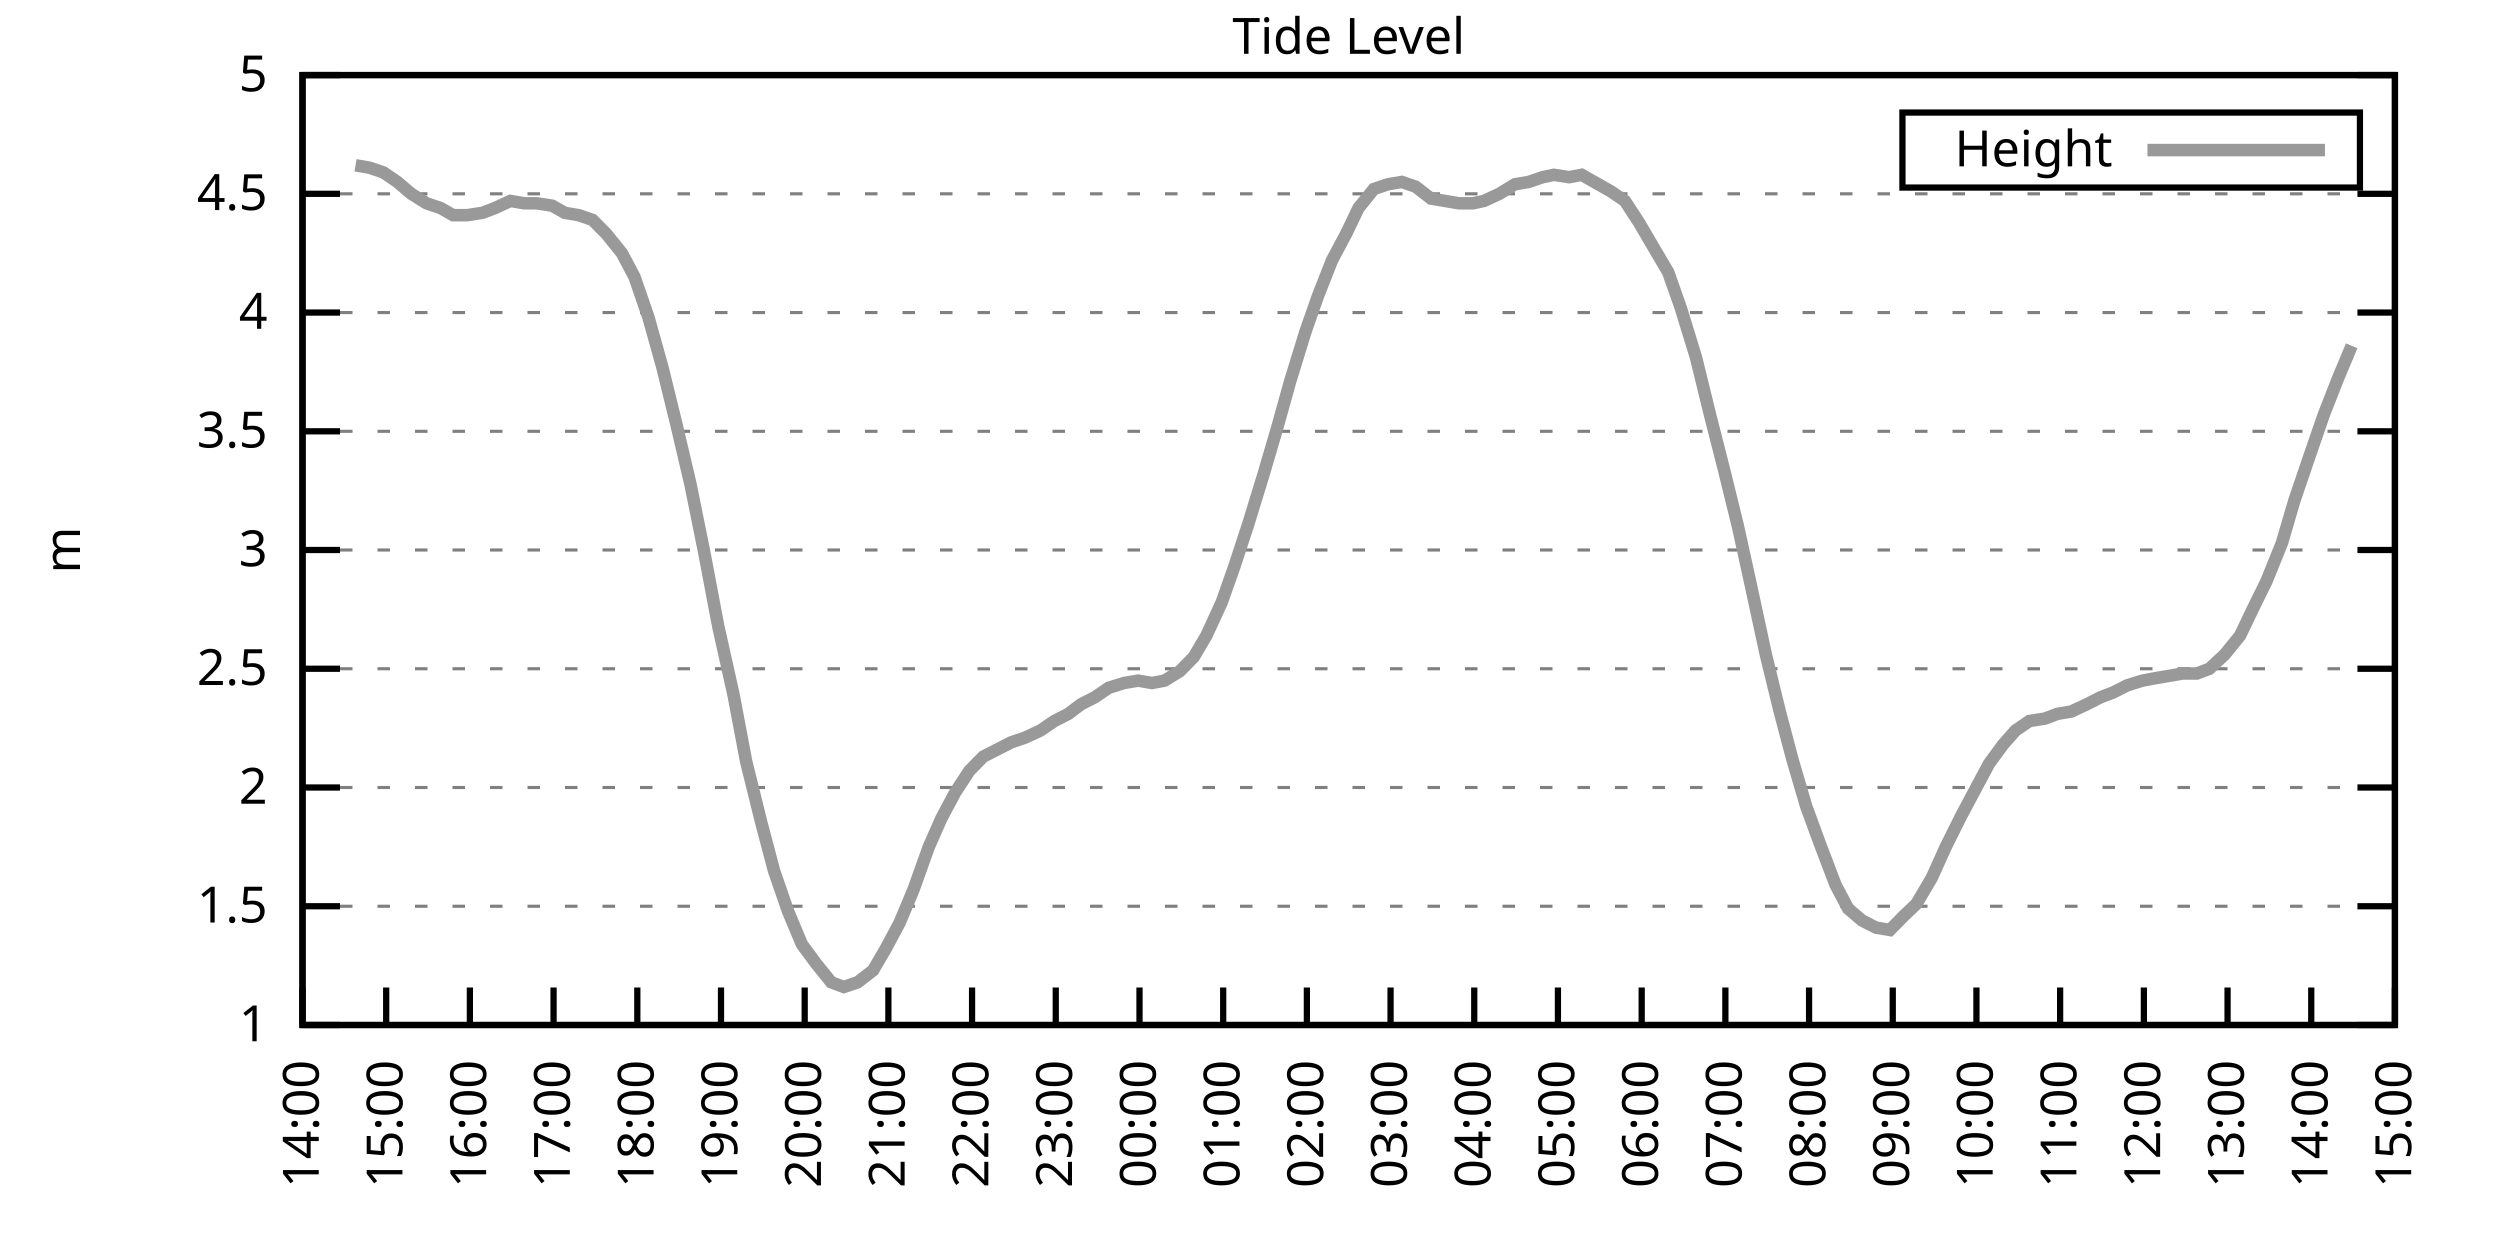
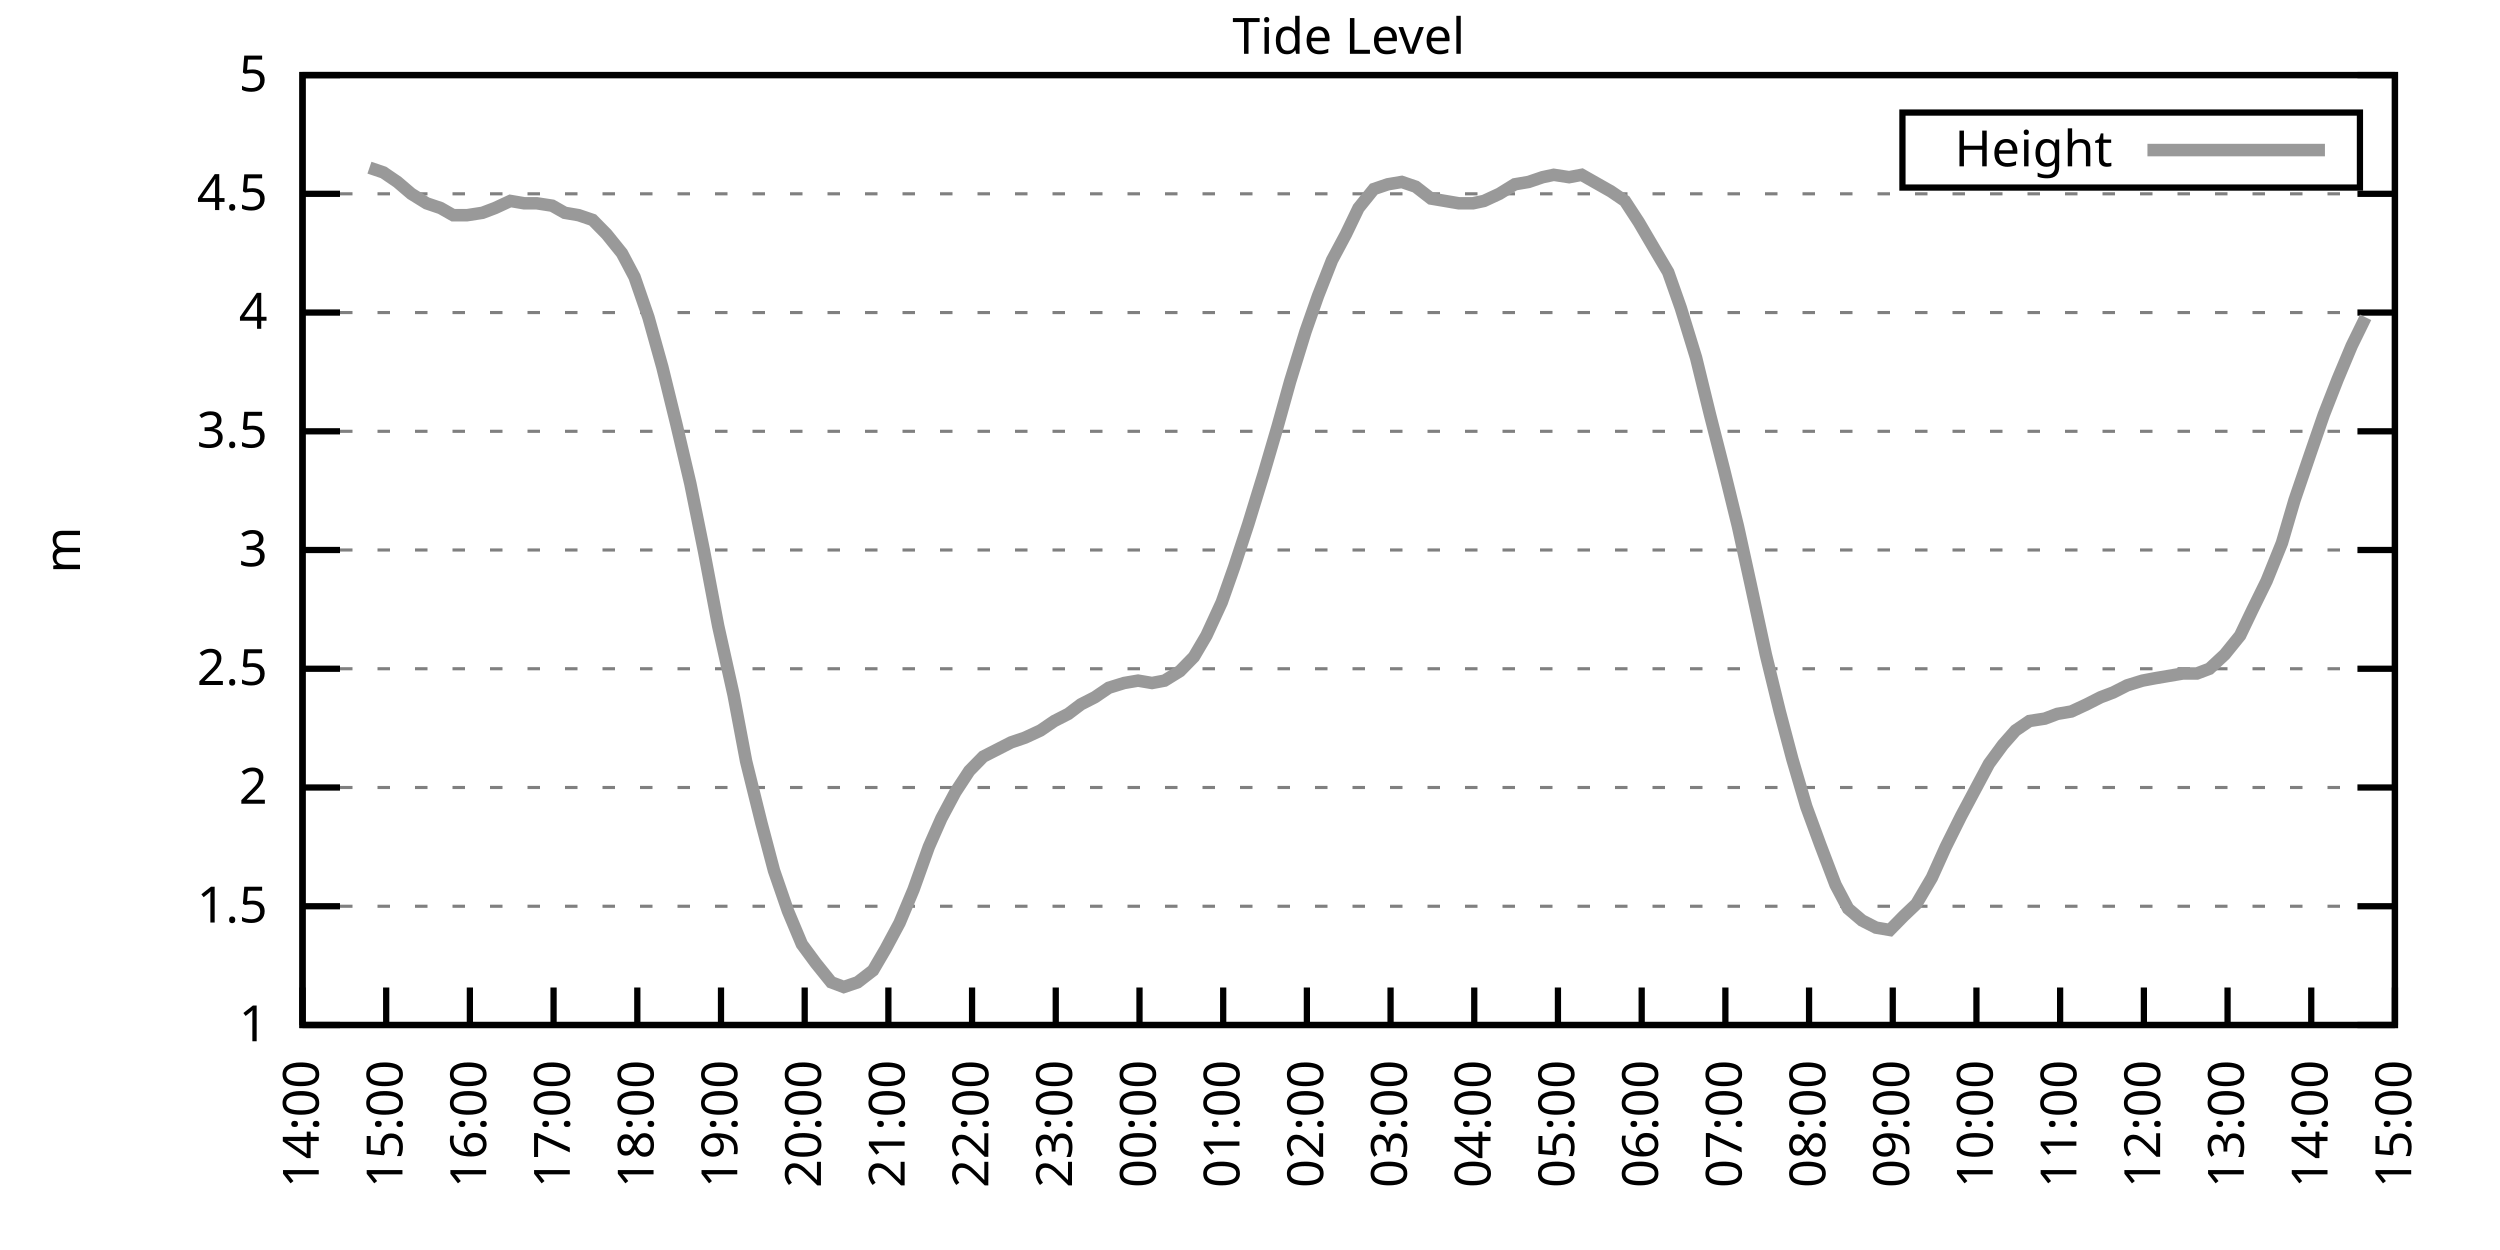
<svg xmlns="http://www.w3.org/2000/svg" xmlns:xlink="http://www.w3.org/1999/xlink" width="400" height="200" viewBox="0 0 400 200">
  <g id="gnuplot_canvas">
    <rect x="0" y="0" width="400" height="200" fill="none" />
    <defs>
      <circle id="gpDot" r="0.5" stroke-width="0.5" stroke="currentColor" />
      <path id="gpPt0" stroke-width="0.333" stroke="currentColor" d="M-1,0 h2 M0,-1 v2" />
      <path id="gpPt1" stroke-width="0.333" stroke="currentColor" d="M-1,-1 L1,1 M1,-1 L-1,1" />
      <path id="gpPt2" stroke-width="0.333" stroke="currentColor" d="M-1,0 L1,0 M0,-1 L0,1 M-1,-1 L1,1 M-1,1 L1,-1" />
      <rect id="gpPt3" stroke-width="0.333" stroke="currentColor" x="-1" y="-1" width="2" height="2" />
      <rect id="gpPt4" stroke-width="0.333" stroke="currentColor" fill="currentColor" x="-1" y="-1" width="2" height="2" />
      <circle id="gpPt5" stroke-width="0.333" stroke="currentColor" cx="0" cy="0" r="1" />
      <use xlink:href="#gpPt5" id="gpPt6" fill="currentColor" stroke="none" />
      <path id="gpPt7" stroke-width="0.333" stroke="currentColor" d="M0,-1.33 L-1.33,0.67 L1.33,0.67 z" />
      <use xlink:href="#gpPt7" id="gpPt8" fill="currentColor" stroke="none" />
      <use xlink:href="#gpPt7" id="gpPt9" stroke="currentColor" transform="rotate(180)" />
      <use xlink:href="#gpPt9" id="gpPt10" fill="currentColor" stroke="none" />
      <use xlink:href="#gpPt3" id="gpPt11" stroke="currentColor" transform="rotate(45)" />
      <use xlink:href="#gpPt11" id="gpPt12" fill="currentColor" stroke="none" />
      <path id="gpPt13" stroke-width="0.333" stroke="currentColor" d="M0,1.330 L1.265,0.411 L0.782,-1.067 L-0.782,-1.076 L-1.265,0.411 z" />
      <use xlink:href="#gpPt13" id="gpPt14" fill="currentColor" stroke="none" />
      <filter id="textbox" filterUnits="objectBoundingBox" x="0" y="0" height="1" width="1">
        <feFlood flood-color="white" flood-opacity="1" result="bgnd" />
        <feComposite in="SourceGraphic" in2="bgnd" operator="atop" />
      </filter>
      <filter id="greybox" filterUnits="objectBoundingBox" x="0" y="0" height="1" width="1">
        <feFlood flood-color="lightgrey" flood-opacity="1" result="grey" />
        <feComposite in="SourceGraphic" in2="grey" operator="atop" />
      </filter>
    </defs>
    <g fill="none" color="white" stroke="currentColor" stroke-width="1.00" stroke-linecap="butt" stroke-linejoin="miter">
</g>
    <g fill="none" color="black" stroke="currentColor" stroke-width="1.00" stroke-linecap="butt" stroke-linejoin="miter">
      <g stroke="none" shape-rendering="crispEdges">
        <polygon fill="rgb(255, 255, 255)" points="48.40,164.00 383.18,164.00 383.18,12.02 48.40,12.02 " />
      </g>
    </g>
    <g fill="none" color="black" stroke="currentColor" stroke-width="1.00" stroke-linecap="butt" stroke-linejoin="miter">
</g>
    <g fill="none" color="black" stroke="black" stroke-width="0.50" stroke-linecap="butt" stroke-linejoin="miter">
</g>
    <g fill="none" color="gray" stroke="currentColor" stroke-width="0.50" stroke-linecap="butt" stroke-linejoin="miter">
      <path stroke="gray" stroke-dasharray="2,4" class="gridline" d="M48.40,164.00 L383.19,164.00  " />
    </g>
    <g fill="none" color="gray" stroke="gray" stroke-width="1.00" stroke-linecap="butt" stroke-linejoin="miter">
</g>
    <g fill="none" color="black" stroke="currentColor" stroke-width="1.00" stroke-linecap="butt" stroke-linejoin="miter">
      <path stroke="black" d="M48.40,164.00 L54.40,164.00 M383.19,164.00 L377.19,164.00  " />
      <g transform="translate(42.80,166.60)" stroke="none" fill="black" font-family="Sans" font-size="8.00" text-anchor="end">
        <text>
          <tspan font-family="Sans"> 1</tspan>
        </text>
      </g>
    </g>
    <g fill="none" color="black" stroke="currentColor" stroke-width="1.00" stroke-linecap="butt" stroke-linejoin="miter">
</g>
    <g fill="none" color="black" stroke="black" stroke-width="0.50" stroke-linecap="butt" stroke-linejoin="miter">
</g>
    <g fill="none" color="gray" stroke="currentColor" stroke-width="0.50" stroke-linecap="butt" stroke-linejoin="miter">
      <path stroke="gray" stroke-dasharray="2,4" class="gridline" d="M48.40,145.00 L383.19,145.00  " />
    </g>
    <g fill="none" color="gray" stroke="gray" stroke-width="1.00" stroke-linecap="butt" stroke-linejoin="miter">
</g>
    <g fill="none" color="black" stroke="currentColor" stroke-width="1.00" stroke-linecap="butt" stroke-linejoin="miter">
      <path stroke="black" d="M48.40,145.00 L54.40,145.00 M383.19,145.00 L377.19,145.00  " />
      <g transform="translate(42.80,147.60)" stroke="none" fill="black" font-family="Sans" font-size="8.00" text-anchor="end">
        <text>
          <tspan font-family="Sans"> 1.5</tspan>
        </text>
      </g>
    </g>
    <g fill="none" color="black" stroke="currentColor" stroke-width="1.00" stroke-linecap="butt" stroke-linejoin="miter">
</g>
    <g fill="none" color="black" stroke="black" stroke-width="0.50" stroke-linecap="butt" stroke-linejoin="miter">
</g>
    <g fill="none" color="gray" stroke="currentColor" stroke-width="0.50" stroke-linecap="butt" stroke-linejoin="miter">
      <path stroke="gray" stroke-dasharray="2,4" class="gridline" d="M48.40,126.00 L383.19,126.00  " />
    </g>
    <g fill="none" color="gray" stroke="gray" stroke-width="1.00" stroke-linecap="butt" stroke-linejoin="miter">
</g>
    <g fill="none" color="black" stroke="currentColor" stroke-width="1.00" stroke-linecap="butt" stroke-linejoin="miter">
      <path stroke="black" d="M48.40,126.00 L54.40,126.00 M383.19,126.00 L377.19,126.00  " />
      <g transform="translate(42.80,128.60)" stroke="none" fill="black" font-family="Sans" font-size="8.00" text-anchor="end">
        <text>
          <tspan font-family="Sans"> 2</tspan>
        </text>
      </g>
    </g>
    <g fill="none" color="black" stroke="currentColor" stroke-width="1.00" stroke-linecap="butt" stroke-linejoin="miter">
</g>
    <g fill="none" color="black" stroke="black" stroke-width="0.50" stroke-linecap="butt" stroke-linejoin="miter">
</g>
    <g fill="none" color="gray" stroke="currentColor" stroke-width="0.50" stroke-linecap="butt" stroke-linejoin="miter">
      <path stroke="gray" stroke-dasharray="2,4" class="gridline" d="M48.40,107.00 L383.19,107.00  " />
    </g>
    <g fill="none" color="gray" stroke="gray" stroke-width="1.00" stroke-linecap="butt" stroke-linejoin="miter">
</g>
    <g fill="none" color="black" stroke="currentColor" stroke-width="1.00" stroke-linecap="butt" stroke-linejoin="miter">
      <path stroke="black" d="M48.40,107.00 L54.40,107.00 M383.19,107.00 L377.19,107.00  " />
      <g transform="translate(42.80,109.60)" stroke="none" fill="black" font-family="Sans" font-size="8.00" text-anchor="end">
        <text>
          <tspan font-family="Sans"> 2.5</tspan>
        </text>
      </g>
    </g>
    <g fill="none" color="black" stroke="currentColor" stroke-width="1.00" stroke-linecap="butt" stroke-linejoin="miter">
</g>
    <g fill="none" color="black" stroke="black" stroke-width="0.50" stroke-linecap="butt" stroke-linejoin="miter">
</g>
    <g fill="none" color="gray" stroke="currentColor" stroke-width="0.50" stroke-linecap="butt" stroke-linejoin="miter">
      <path stroke="gray" stroke-dasharray="2,4" class="gridline" d="M48.40,88.00 L383.19,88.00  " />
    </g>
    <g fill="none" color="gray" stroke="gray" stroke-width="1.00" stroke-linecap="butt" stroke-linejoin="miter">
</g>
    <g fill="none" color="black" stroke="currentColor" stroke-width="1.00" stroke-linecap="butt" stroke-linejoin="miter">
      <path stroke="black" d="M48.40,88.00 L54.40,88.00 M383.19,88.00 L377.19,88.00  " />
      <g transform="translate(42.80,90.60)" stroke="none" fill="black" font-family="Sans" font-size="8.00" text-anchor="end">
        <text>
          <tspan font-family="Sans"> 3</tspan>
        </text>
      </g>
    </g>
    <g fill="none" color="black" stroke="currentColor" stroke-width="1.00" stroke-linecap="butt" stroke-linejoin="miter">
</g>
    <g fill="none" color="black" stroke="black" stroke-width="0.50" stroke-linecap="butt" stroke-linejoin="miter">
</g>
    <g fill="none" color="gray" stroke="currentColor" stroke-width="0.50" stroke-linecap="butt" stroke-linejoin="miter">
      <path stroke="gray" stroke-dasharray="2,4" class="gridline" d="M48.40,69.01 L383.19,69.01  " />
    </g>
    <g fill="none" color="gray" stroke="gray" stroke-width="1.00" stroke-linecap="butt" stroke-linejoin="miter">
</g>
    <g fill="none" color="black" stroke="currentColor" stroke-width="1.00" stroke-linecap="butt" stroke-linejoin="miter">
      <path stroke="black" d="M48.40,69.01 L54.40,69.01 M383.19,69.01 L377.19,69.01  " />
      <g transform="translate(42.80,71.61)" stroke="none" fill="black" font-family="Sans" font-size="8.00" text-anchor="end">
        <text>
          <tspan font-family="Sans"> 3.5</tspan>
        </text>
      </g>
    </g>
    <g fill="none" color="black" stroke="currentColor" stroke-width="1.00" stroke-linecap="butt" stroke-linejoin="miter">
</g>
    <g fill="none" color="black" stroke="black" stroke-width="0.50" stroke-linecap="butt" stroke-linejoin="miter">
</g>
    <g fill="none" color="gray" stroke="currentColor" stroke-width="0.50" stroke-linecap="butt" stroke-linejoin="miter">
      <path stroke="gray" stroke-dasharray="2,4" class="gridline" d="M48.40,50.01 L383.19,50.01  " />
    </g>
    <g fill="none" color="gray" stroke="gray" stroke-width="1.00" stroke-linecap="butt" stroke-linejoin="miter">
</g>
    <g fill="none" color="black" stroke="currentColor" stroke-width="1.00" stroke-linecap="butt" stroke-linejoin="miter">
      <path stroke="black" d="M48.40,50.01 L54.40,50.01 M383.19,50.01 L377.19,50.01  " />
      <g transform="translate(42.80,52.61)" stroke="none" fill="black" font-family="Sans" font-size="8.00" text-anchor="end">
        <text>
          <tspan font-family="Sans"> 4</tspan>
        </text>
      </g>
    </g>
    <g fill="none" color="black" stroke="currentColor" stroke-width="1.00" stroke-linecap="butt" stroke-linejoin="miter">
</g>
    <g fill="none" color="black" stroke="black" stroke-width="0.50" stroke-linecap="butt" stroke-linejoin="miter">
</g>
    <g fill="none" color="gray" stroke="currentColor" stroke-width="0.50" stroke-linecap="butt" stroke-linejoin="miter">
      <path stroke="gray" stroke-dasharray="2,4" class="gridline" d="M48.40,31.01 L383.19,31.01  " />
    </g>
    <g fill="none" color="gray" stroke="gray" stroke-width="1.00" stroke-linecap="butt" stroke-linejoin="miter">
</g>
    <g fill="none" color="black" stroke="currentColor" stroke-width="1.00" stroke-linecap="butt" stroke-linejoin="miter">
      <path stroke="black" d="M48.40,31.01 L54.40,31.01 M383.19,31.01 L377.19,31.01  " />
      <g transform="translate(42.80,33.61)" stroke="none" fill="black" font-family="Sans" font-size="8.00" text-anchor="end">
        <text>
          <tspan font-family="Sans"> 4.5</tspan>
        </text>
      </g>
    </g>
    <g fill="none" color="black" stroke="currentColor" stroke-width="1.00" stroke-linecap="butt" stroke-linejoin="miter">
</g>
    <g fill="none" color="black" stroke="black" stroke-width="0.50" stroke-linecap="butt" stroke-linejoin="miter">
</g>
    <g fill="none" color="gray" stroke="currentColor" stroke-width="0.50" stroke-linecap="butt" stroke-linejoin="miter">
      <path stroke="gray" stroke-dasharray="2,4" class="gridline" d="M48.40,12.01 L383.19,12.01  " />
    </g>
    <g fill="none" color="gray" stroke="gray" stroke-width="1.00" stroke-linecap="butt" stroke-linejoin="miter">
</g>
    <g fill="none" color="black" stroke="currentColor" stroke-width="1.00" stroke-linecap="butt" stroke-linejoin="miter">
      <path stroke="black" d="M48.40,12.01 L54.40,12.01 M383.19,12.01 L377.19,12.01  " />
      <g transform="translate(42.80,14.61)" stroke="none" fill="black" font-family="Sans" font-size="8.00" text-anchor="end">
        <text>
          <tspan font-family="Sans"> 5</tspan>
        </text>
      </g>
    </g>
    <g fill="none" color="black" stroke="currentColor" stroke-width="1.00" stroke-linecap="butt" stroke-linejoin="miter">
      <path stroke="black" d="M48.40,164.00 L48.40,158.00  " />
      <g transform="translate(51.00,169.60) rotate(270.00)" stroke="none" fill="black" font-family="Sans" font-size="8.00" text-anchor="end">
        <text>
          <tspan font-family="Sans">14:00</tspan>
        </text>
      </g>
    </g>
    <g fill="none" color="black" stroke="currentColor" stroke-width="1.00" stroke-linecap="butt" stroke-linejoin="miter">
      <path stroke="black" d="M61.79,164.00 L61.79,158.00  " />
      <g transform="translate(64.39,169.60) rotate(270.00)" stroke="none" fill="black" font-family="Sans" font-size="8.00" text-anchor="end">
        <text>
          <tspan font-family="Sans">15:00</tspan>
        </text>
      </g>
    </g>
    <g fill="none" color="black" stroke="currentColor" stroke-width="1.00" stroke-linecap="butt" stroke-linejoin="miter">
      <path stroke="black" d="M75.18,164.00 L75.18,158.00  " />
      <g transform="translate(77.78,169.60) rotate(270.00)" stroke="none" fill="black" font-family="Sans" font-size="8.00" text-anchor="end">
        <text>
          <tspan font-family="Sans">16:00</tspan>
        </text>
      </g>
    </g>
    <g fill="none" color="black" stroke="currentColor" stroke-width="1.00" stroke-linecap="butt" stroke-linejoin="miter">
      <path stroke="black" d="M88.57,164.00 L88.57,158.00  " />
      <g transform="translate(91.17,169.60) rotate(270.00)" stroke="none" fill="black" font-family="Sans" font-size="8.00" text-anchor="end">
        <text>
          <tspan font-family="Sans">17:00</tspan>
        </text>
      </g>
    </g>
    <g fill="none" color="black" stroke="currentColor" stroke-width="1.00" stroke-linecap="butt" stroke-linejoin="miter">
      <path stroke="black" d="M101.97,164.00 L101.97,158.00  " />
      <g transform="translate(104.57,169.60) rotate(270.00)" stroke="none" fill="black" font-family="Sans" font-size="8.00" text-anchor="end">
        <text>
          <tspan font-family="Sans">18:00</tspan>
        </text>
      </g>
    </g>
    <g fill="none" color="black" stroke="currentColor" stroke-width="1.00" stroke-linecap="butt" stroke-linejoin="miter">
      <path stroke="black" d="M115.36,164.00 L115.36,158.00  " />
      <g transform="translate(117.96,169.60) rotate(270.00)" stroke="none" fill="black" font-family="Sans" font-size="8.00" text-anchor="end">
        <text>
          <tspan font-family="Sans">19:00</tspan>
        </text>
      </g>
    </g>
    <g fill="none" color="black" stroke="currentColor" stroke-width="1.00" stroke-linecap="butt" stroke-linejoin="miter">
      <path stroke="black" d="M128.75,164.00 L128.75,158.00  " />
      <g transform="translate(131.35,169.60) rotate(270.00)" stroke="none" fill="black" font-family="Sans" font-size="8.00" text-anchor="end">
        <text>
          <tspan font-family="Sans">20:00</tspan>
        </text>
      </g>
    </g>
    <g fill="none" color="black" stroke="currentColor" stroke-width="1.00" stroke-linecap="butt" stroke-linejoin="miter">
      <path stroke="black" d="M142.14,164.00 L142.14,158.00  " />
      <g transform="translate(144.74,169.60) rotate(270.00)" stroke="none" fill="black" font-family="Sans" font-size="8.00" text-anchor="end">
        <text>
          <tspan font-family="Sans">21:00</tspan>
        </text>
      </g>
    </g>
    <g fill="none" color="black" stroke="currentColor" stroke-width="1.00" stroke-linecap="butt" stroke-linejoin="miter">
      <path stroke="black" d="M155.53,164.00 L155.53,158.00  " />
      <g transform="translate(158.13,169.60) rotate(270.00)" stroke="none" fill="black" font-family="Sans" font-size="8.00" text-anchor="end">
        <text>
          <tspan font-family="Sans">22:00</tspan>
        </text>
      </g>
    </g>
    <g fill="none" color="black" stroke="currentColor" stroke-width="1.00" stroke-linecap="butt" stroke-linejoin="miter">
      <path stroke="black" d="M168.92,164.00 L168.92,158.00  " />
      <g transform="translate(171.52,169.60) rotate(270.00)" stroke="none" fill="black" font-family="Sans" font-size="8.00" text-anchor="end">
        <text>
          <tspan font-family="Sans">23:00</tspan>
        </text>
      </g>
    </g>
    <g fill="none" color="black" stroke="currentColor" stroke-width="1.00" stroke-linecap="butt" stroke-linejoin="miter">
      <path stroke="black" d="M182.32,164.00 L182.32,158.00  " />
      <g transform="translate(184.92,169.60) rotate(270.00)" stroke="none" fill="black" font-family="Sans" font-size="8.00" text-anchor="end">
        <text>
          <tspan font-family="Sans">00:00</tspan>
        </text>
      </g>
    </g>
    <g fill="none" color="black" stroke="currentColor" stroke-width="1.00" stroke-linecap="butt" stroke-linejoin="miter">
      <path stroke="black" d="M195.71,164.00 L195.71,158.00  " />
      <g transform="translate(198.31,169.60) rotate(270.00)" stroke="none" fill="black" font-family="Sans" font-size="8.00" text-anchor="end">
        <text>
          <tspan font-family="Sans">01:00</tspan>
        </text>
      </g>
    </g>
    <g fill="none" color="black" stroke="currentColor" stroke-width="1.00" stroke-linecap="butt" stroke-linejoin="miter">
      <path stroke="black" d="M209.10,164.00 L209.10,158.00  " />
      <g transform="translate(211.70,169.60) rotate(270.00)" stroke="none" fill="black" font-family="Sans" font-size="8.00" text-anchor="end">
        <text>
          <tspan font-family="Sans">02:00</tspan>
        </text>
      </g>
    </g>
    <g fill="none" color="black" stroke="currentColor" stroke-width="1.00" stroke-linecap="butt" stroke-linejoin="miter">
      <path stroke="black" d="M222.49,164.00 L222.49,158.00  " />
      <g transform="translate(225.09,169.60) rotate(270.00)" stroke="none" fill="black" font-family="Sans" font-size="8.00" text-anchor="end">
        <text>
          <tspan font-family="Sans">03:00</tspan>
        </text>
      </g>
    </g>
    <g fill="none" color="black" stroke="currentColor" stroke-width="1.00" stroke-linecap="butt" stroke-linejoin="miter">
      <path stroke="black" d="M235.88,164.00 L235.88,158.00  " />
      <g transform="translate(238.48,169.60) rotate(270.00)" stroke="none" fill="black" font-family="Sans" font-size="8.00" text-anchor="end">
        <text>
          <tspan font-family="Sans">04:00</tspan>
        </text>
      </g>
    </g>
    <g fill="none" color="black" stroke="currentColor" stroke-width="1.00" stroke-linecap="butt" stroke-linejoin="miter">
      <path stroke="black" d="M249.27,164.00 L249.27,158.00  " />
      <g transform="translate(251.87,169.60) rotate(270.00)" stroke="none" fill="black" font-family="Sans" font-size="8.00" text-anchor="end">
        <text>
          <tspan font-family="Sans">05:00</tspan>
        </text>
      </g>
    </g>
    <g fill="none" color="black" stroke="currentColor" stroke-width="1.00" stroke-linecap="butt" stroke-linejoin="miter">
      <path stroke="black" d="M262.67,164.00 L262.67,158.00  " />
      <g transform="translate(265.27,169.60) rotate(270.00)" stroke="none" fill="black" font-family="Sans" font-size="8.00" text-anchor="end">
        <text>
          <tspan font-family="Sans">06:00</tspan>
        </text>
      </g>
    </g>
    <g fill="none" color="black" stroke="currentColor" stroke-width="1.00" stroke-linecap="butt" stroke-linejoin="miter">
      <path stroke="black" d="M276.06,164.00 L276.06,158.00  " />
      <g transform="translate(278.66,169.60) rotate(270.00)" stroke="none" fill="black" font-family="Sans" font-size="8.00" text-anchor="end">
        <text>
          <tspan font-family="Sans">07:00</tspan>
        </text>
      </g>
    </g>
    <g fill="none" color="black" stroke="currentColor" stroke-width="1.00" stroke-linecap="butt" stroke-linejoin="miter">
      <path stroke="black" d="M289.45,164.00 L289.45,158.00  " />
      <g transform="translate(292.05,169.60) rotate(270.00)" stroke="none" fill="black" font-family="Sans" font-size="8.00" text-anchor="end">
        <text>
          <tspan font-family="Sans">08:00</tspan>
        </text>
      </g>
    </g>
    <g fill="none" color="black" stroke="currentColor" stroke-width="1.00" stroke-linecap="butt" stroke-linejoin="miter">
      <path stroke="black" d="M302.84,164.00 L302.84,158.00  " />
      <g transform="translate(305.44,169.60) rotate(270.00)" stroke="none" fill="black" font-family="Sans" font-size="8.00" text-anchor="end">
        <text>
          <tspan font-family="Sans">09:00</tspan>
        </text>
      </g>
    </g>
    <g fill="none" color="black" stroke="currentColor" stroke-width="1.00" stroke-linecap="butt" stroke-linejoin="miter">
      <path stroke="black" d="M316.23,164.00 L316.23,158.00  " />
      <g transform="translate(318.83,169.60) rotate(270.00)" stroke="none" fill="black" font-family="Sans" font-size="8.00" text-anchor="end">
        <text>
          <tspan font-family="Sans">10:00</tspan>
        </text>
      </g>
    </g>
    <g fill="none" color="black" stroke="currentColor" stroke-width="1.00" stroke-linecap="butt" stroke-linejoin="miter">
      <path stroke="black" d="M329.62,164.00 L329.62,158.00  " />
      <g transform="translate(332.22,169.60) rotate(270.00)" stroke="none" fill="black" font-family="Sans" font-size="8.00" text-anchor="end">
        <text>
          <tspan font-family="Sans">11:00</tspan>
        </text>
      </g>
    </g>
    <g fill="none" color="black" stroke="currentColor" stroke-width="1.00" stroke-linecap="butt" stroke-linejoin="miter">
      <path stroke="black" d="M343.02,164.00 L343.02,158.00  " />
      <g transform="translate(345.62,169.60) rotate(270.00)" stroke="none" fill="black" font-family="Sans" font-size="8.00" text-anchor="end">
        <text>
          <tspan font-family="Sans">12:00</tspan>
        </text>
      </g>
    </g>
    <g fill="none" color="black" stroke="currentColor" stroke-width="1.00" stroke-linecap="butt" stroke-linejoin="miter">
      <path stroke="black" d="M356.41,164.00 L356.41,158.00  " />
      <g transform="translate(359.01,169.60) rotate(270.00)" stroke="none" fill="black" font-family="Sans" font-size="8.00" text-anchor="end">
        <text>
          <tspan font-family="Sans">13:00</tspan>
        </text>
      </g>
    </g>
    <g fill="none" color="black" stroke="currentColor" stroke-width="1.00" stroke-linecap="butt" stroke-linejoin="miter">
      <path stroke="black" d="M369.80,164.00 L369.80,158.00  " />
      <g transform="translate(372.40,169.60) rotate(270.00)" stroke="none" fill="black" font-family="Sans" font-size="8.00" text-anchor="end">
        <text>
          <tspan font-family="Sans">14:00</tspan>
        </text>
      </g>
    </g>
    <g fill="none" color="black" stroke="currentColor" stroke-width="1.00" stroke-linecap="butt" stroke-linejoin="miter">
      <path stroke="black" d="M383.19,164.00 L383.19,158.00  " />
      <g transform="translate(385.79,169.60) rotate(270.00)" stroke="none" fill="black" font-family="Sans" font-size="8.00" text-anchor="end">
        <text>
          <tspan font-family="Sans">15:00</tspan>
        </text>
      </g>
    </g>
    <g fill="none" color="black" stroke="currentColor" stroke-width="1.00" stroke-linecap="butt" stroke-linejoin="miter">
</g>
    <g fill="none" color="black" stroke="currentColor" stroke-width="1.00" stroke-linecap="butt" stroke-linejoin="miter">
      <path stroke="black" d="M48.40,12.01 L48.40,164.00 L383.19,164.00 L383.19,12.01 L48.40,12.01 Z  " />
    </g>
    <g fill="none" color="black" stroke="currentColor" stroke-width="1.00" stroke-linecap="butt" stroke-linejoin="miter">
</g>
    <g fill="none" color="black" stroke="currentColor" stroke-width="1.00" stroke-linecap="butt" stroke-linejoin="miter">
      <path stroke="black" d="M304.39,30.01 L304.39,18.01 L377.59,18.01 L377.59,30.01 L304.39,30.01 Z  " />
    </g>
    <g id="Tide_level_plot_1">
      <g fill="none" color="white" stroke="black" stroke-width="2.00" stroke-linecap="butt" stroke-linejoin="miter">
</g>
      <g fill="none" color="black" stroke="currentColor" stroke-width="2.00" stroke-linecap="butt" stroke-linejoin="miter">
        <g transform="translate(337.99,26.61)" stroke="none" fill="black" font-family="Sans" font-size="8.00" text-anchor="end">
          <text>
            <tspan font-family="Sans">Height</tspan>
          </text>
        </g>
      </g>
      <g fill="none" color="black" stroke="currentColor" stroke-width="2.00" stroke-linecap="butt" stroke-linejoin="miter">
-         <path stroke="rgb(153, 153, 153)" d="M343.59,24.01 L371.99,24.01 M56.88,26.45 L59.11,26.83 L61.35,27.59 L63.58,29.11 L65.81,31.01 L68.26,32.53   L70.50,33.29 L72.50,34.43 L74.74,34.43 L77.19,34.05 L79.20,33.29 L81.66,32.15 L83.89,32.53 L85.90,32.53   L88.35,32.91 L90.36,34.05 L92.59,34.43 L94.82,35.19 L97.06,37.47 L99.51,40.51 L101.52,44.31 L103.75,50.77   L105.98,58.75 L108.22,67.87 L110.45,77.37 L112.68,88.38 L114.91,100.16 L117.37,111.18 L119.38,121.82 L121.83,131.70   L123.84,139.30 L126.07,145.76 L128.30,151.08 L130.54,154.12 L132.99,157.16 L135.00,157.92 L137.23,157.16 L139.69,155.26   L141.69,151.84 L143.93,147.66 L146.16,142.34 L148.61,135.50 L150.62,130.94 L152.85,126.76 L155.09,123.34 L157.32,121.06   L159.55,119.92 L161.78,118.78 L164.01,118.02 L166.47,116.88 L168.70,115.36 L170.93,114.22 L172.94,112.70 L175.17,111.56   L177.41,110.04 L179.86,109.28 L182.09,108.90 L184.32,109.28 L186.33,108.90 L188.79,107.38 L191.02,105.10 L193.03,101.68   L195.48,96.36 L197.49,90.66 L199.73,83.83 L202.18,75.85 L204.41,68.25 L206.42,61.03 L208.88,53.05 L210.88,47.35   L213.12,41.65 L215.35,37.47 L217.36,33.29 L219.81,30.25 L222.04,29.49 L224.28,29.11 L226.51,29.87 L228.96,31.77   L231.20,32.15 L233.43,32.53 L235.66,32.53 L237.44,32.15 L239.90,31.01 L242.36,29.49 L244.59,29.11 L246.82,28.35   L248.60,27.97 L251.06,28.35 L253.07,27.97 L255.75,29.49 L257.76,30.63 L259.99,32.15 L262.22,35.57 L264.67,39.75   L266.91,43.55 L268.92,49.25 L271.37,57.23 L273.60,66.35 L275.83,75.09 L278.07,84.21 L280.07,93.32 L282.53,104.72   L284.76,113.84 L286.77,121.44 L289.00,129.04 L291.23,135.12 L293.69,141.58 L295.70,145.38 L297.93,147.28 L300.16,148.42   L302.39,148.80 L304.63,146.52 L306.63,144.62 L309.09,140.44 L311.32,135.50 L313.78,130.56 L316.01,126.38 L318.24,122.20   L320.47,119.16 L322.48,116.88 L324.71,115.36 L327.17,114.98 L329.18,114.22 L331.41,113.84 L333.86,112.70 L336.10,111.56   L338.10,110.80 L340.34,109.66 L342.79,108.90 L344.80,108.52 L347.03,108.14 L349.26,107.76 L351.50,107.76 L353.51,107.00   L355.96,104.72 L358.42,101.68 L360.42,97.50 L362.66,92.94 L365.11,86.87 L367.12,80.03 L369.58,72.81 L371.81,66.35   L374.04,60.65 L376.27,55.33  " />
+         <path stroke="rgb(153, 153, 153)" d="M343.59,24.01 L371.99,24.01 M59.11,26.83 L61.35,27.59 L63.58,29.11 L65.81,31.01 L68.26,32.53 L70.50,33.29   L72.50,34.43 L74.74,34.43 L77.19,34.05 L79.20,33.29 L81.66,32.15 L83.89,32.53 L85.90,32.53 L88.35,32.91   L90.36,34.05 L92.59,34.43 L94.82,35.19 L97.06,37.47 L99.51,40.51 L101.52,44.31 L103.75,50.77 L105.98,58.75   L108.22,67.87 L110.45,77.37 L112.68,88.38 L114.91,100.16 L117.37,111.18 L119.38,121.82 L121.83,131.70 L123.84,139.30   L126.07,145.76 L128.30,151.08 L130.54,154.12 L132.99,157.16 L135.00,157.92 L137.23,157.16 L139.69,155.26 L141.69,151.84   L143.93,147.66 L146.16,142.34 L148.61,135.50 L150.62,130.94 L152.85,126.76 L155.09,123.34 L157.32,121.06 L159.55,119.92   L161.78,118.78 L164.01,118.02 L166.47,116.88 L168.70,115.36 L170.93,114.22 L172.94,112.70 L175.17,111.56 L177.41,110.04   L179.86,109.28 L182.09,108.90 L184.32,109.28 L186.33,108.90 L188.79,107.38 L191.02,105.10 L193.03,101.68 L195.48,96.36   L197.49,90.66 L199.73,83.83 L202.18,75.85 L204.41,68.25 L206.42,61.03 L208.88,53.05 L210.88,47.35 L213.12,41.65   L215.35,37.47 L217.36,33.29 L219.81,30.25 L222.04,29.49 L224.28,29.11 L226.51,29.87 L228.96,31.77 L231.20,32.15   L233.43,32.53 L235.66,32.53 L237.44,32.15 L239.90,31.01 L242.36,29.49 L244.59,29.11 L246.82,28.35 L248.60,27.97   L251.06,28.35 L253.07,27.97 L255.75,29.49 L257.76,30.63 L259.99,32.15 L262.22,35.57 L264.67,39.75 L266.91,43.55   L268.92,49.25 L271.37,57.23 L273.60,66.35 L275.83,75.09 L278.07,84.21 L280.07,93.32 L282.53,104.72 L284.76,113.84   L286.77,121.44 L289.00,129.04 L291.23,135.12 L293.69,141.58 L295.70,145.38 L297.93,147.28 L300.16,148.42 L302.39,148.80   L304.63,146.52 L306.63,144.62 L309.09,140.44 L311.32,135.50 L313.78,130.56 L316.01,126.38 L318.24,122.20 L320.47,119.16   L322.48,116.88 L324.71,115.36 L327.17,114.98 L329.18,114.22 L331.41,113.84 L333.86,112.70 L336.10,111.56 L338.10,110.80   L340.34,109.66 L342.79,108.90 L344.80,108.52 L347.03,108.14 L349.26,107.76 L351.50,107.76 L353.51,107.00 L355.96,104.72   L358.42,101.68 L360.42,97.50 L362.66,92.94 L365.11,86.87 L367.12,80.03 L369.58,72.81 L371.81,66.35 L374.04,60.65   L376.27,55.33 L378.50,50.77  " />
      </g>
    </g>
    <g fill="none" color="black" stroke="currentColor" stroke-width="2.00" stroke-linecap="butt" stroke-linejoin="miter">
</g>
    <g fill="none" color="black" stroke="black" stroke-width="1.00" stroke-linecap="butt" stroke-linejoin="miter">
</g>
    <g fill="none" color="black" stroke="currentColor" stroke-width="1.00" stroke-linecap="butt" stroke-linejoin="miter">
      <path stroke="black" d="M48.40,12.01 L48.40,164.00 L383.19,164.00 L383.19,12.01 L48.40,12.01 Z  " />
      <g transform="translate(12.80,88.01) rotate(270.00)" stroke="none" fill="black" font-family="Sans" font-size="8.00" text-anchor="middle">
        <text>
          <tspan font-family="Sans">m</tspan>
        </text>
      </g>
    </g>
    <g fill="none" color="black" stroke="currentColor" stroke-width="1.00" stroke-linecap="butt" stroke-linejoin="miter">
</g>
    <g fill="none" color="black" stroke="currentColor" stroke-width="1.00" stroke-linecap="butt" stroke-linejoin="miter">
      <g transform="translate(215.79,8.61)" stroke="none" fill="black" font-family="Sans" font-size="8.00" text-anchor="middle">
        <text>
          <tspan font-family="Sans">Tide Level</tspan>
        </text>
      </g>
    </g>
    <g fill="none" color="black" stroke="currentColor" stroke-width="1.00" stroke-linecap="butt" stroke-linejoin="miter">
</g>
  </g>
</svg>
